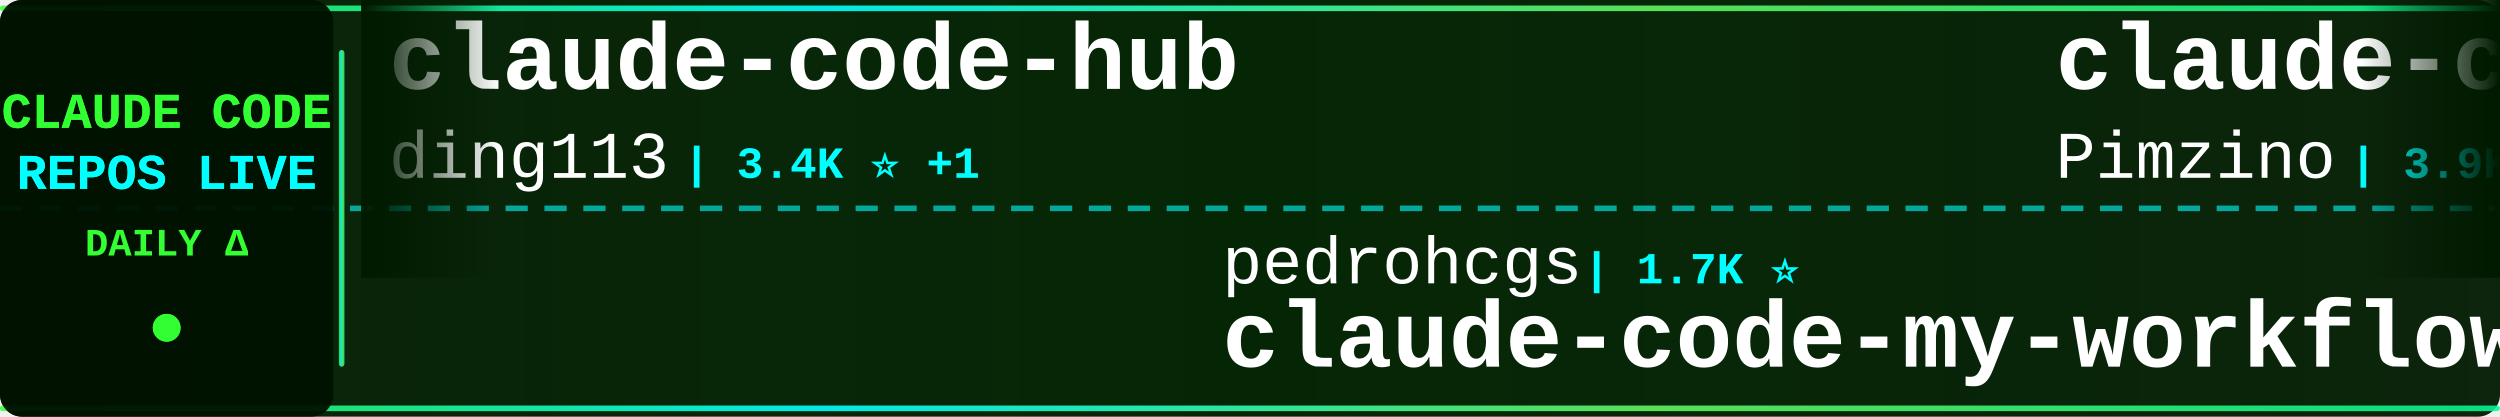
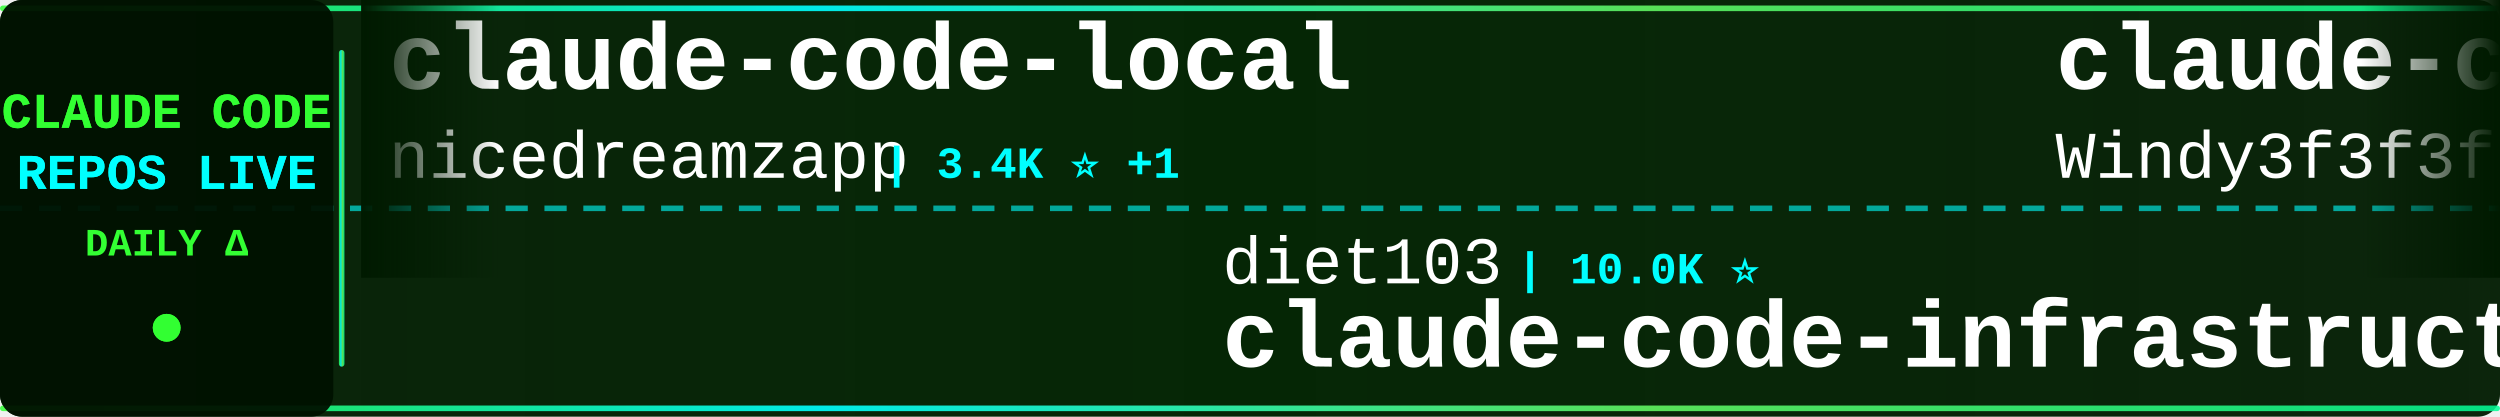
<svg xmlns="http://www.w3.org/2000/svg" width="900" height="150">
  <defs>
    <linearGradient id="tickerBg" x1="0%" y1="0%" x2="100%" y2="0%">
      <stop offset="0%" style="stop-color:#001a00;stop-opacity:0.95" />
      <stop offset="50%" style="stop-color:#002200;stop-opacity:0.98" />
      <stop offset="100%" style="stop-color:#001a00;stop-opacity:0.95" />
    </linearGradient>
    <linearGradient id="borderGrad" x1="0%" y1="0%" x2="100%" y2="0%">
      <stop offset="0%" style="stop-color:#33ff33;stop-opacity:0.85">
        <animate attributeName="stop-opacity" values="0.85;1;0.85" dur="2s" repeatCount="indefinite" />
      </stop>
      <stop offset="33%" style="stop-color:#00ffff;stop-opacity:0.9">
        <animate attributeName="stop-opacity" values="0.9;1;0.9" dur="2.2s" repeatCount="indefinite" />
      </stop>
      <stop offset="66%" style="stop-color:#66ff66;stop-opacity:0.85">
        <animate attributeName="stop-opacity" values="0.85;1;0.85" dur="1.8s" repeatCount="indefinite" />
      </stop>
      <stop offset="100%" style="stop-color:#00ff99;stop-opacity:0.85">
        <animate attributeName="stop-opacity" values="0.85;1;0.85" dur="2s" repeatCount="indefinite" />
      </stop>
    </linearGradient>
    <filter id="textGlow">
      <feGaussianBlur stdDeviation="0.1" result="coloredBlur" />
      <feMerge>
        <feMergeNode in="coloredBlur" />
        <feMergeNode in="SourceGraphic" />
      </feMerge>
    </filter>
    <filter id="metricGlow">
      <feGaussianBlur stdDeviation="0.2" result="coloredBlur" />
      <feMerge>
        <feMergeNode in="coloredBlur" />
        <feMergeNode in="SourceGraphic" />
      </feMerge>
    </filter>
    <linearGradient id="leftFade" x1="0%" y1="0%" x2="100%" y2="0%">
      <stop offset="0%" style="stop-color:#001a00;stop-opacity:1" />
      <stop offset="100%" style="stop-color:#001a00;stop-opacity:0" />
    </linearGradient>
    <linearGradient id="rightFade" x1="0%" y1="0%" x2="100%" y2="0%">
      <stop offset="0%" style="stop-color:#001a00;stop-opacity:0" />
      <stop offset="100%" style="stop-color:#001a00;stop-opacity:1" />
    </linearGradient>
  </defs>
  <rect width="900" height="150" fill="url(#tickerBg)" rx="8" />
  <rect x="0" y="2" width="900" height="2" fill="url(#borderGrad)" rx="1" />
  <rect x="0" y="146" width="900" height="2" fill="url(#borderGrad)" rx="1" />
  <line x1="0" y1="75" x2="900" y2="75" stroke="#00ffff" stroke-width="2" stroke-dasharray="8 6" opacity="0.6" />
  <rect x="0" y="0" width="120" height="150" fill="#001100" opacity="0.95" rx="8" />
  <text x="60" y="46" font-family="'Courier New', monospace" font-size="18" font-weight="bold" fill="#33ff33" text-anchor="middle" filter="url(#textGlow)">
    CLAUDE CODE
  </text>
  <text x="60" y="68" font-family="'Courier New', monospace" font-size="18" font-weight="bold" fill="#00ffff" text-anchor="middle" filter="url(#textGlow)">
    REPOS LIVE
  </text>
  <text x="60" y="92" font-family="'Courier New', monospace" font-size="14" font-weight="bold" fill="#33ff33" text-anchor="middle">
    DAILY Δ
  </text>
  <circle cx="60" cy="118" r="5" fill="#33ff33" filter="url(#metricGlow)">
    <animate attributeName="r" values="4;6;4" dur="1.5s" repeatCount="indefinite" />
    <animate attributeName="opacity" values="0.6;1;0.6" dur="1.5s" repeatCount="indefinite" />
  </circle>
  <rect x="122" y="18" width="2" height="114" fill="url(#borderGrad)" rx="1" />
  <clipPath id="tickerClip">
    <rect x="130" y="0" width="770" height="150" />
  </clipPath>
  <g clip-path="url(#tickerClip)">
    <g id="tickerItems">
      <animateTransform attributeName="transform" attributeType="XML" type="translate" from="0 0" to="-3000 0" dur="54s" repeatCount="indefinite" />
      <g transform="translate(0, 0)">
-         <text x="140" y="32" font-family="'Courier New', monospace" font-size="34" font-weight="bold" fill="#ffffff">claude-code-hub</text>
-         <text x="140" y="64" font-family="'Courier New', monospace" font-size="24" font-weight="normal" fill="#ffffff" opacity="1.0">ding113</text>
-         <text x="246" y="64" font-family="'Courier New', monospace" font-size="16" font-weight="bold" fill="#00ffff"> | 3.4K ⭐ +1</text>
+         <text x="140" y="32" font-family="'Courier New', monospace" font-size="34" font-weight="bold" fill="#ffffff">claude-code-local</text>
+         <text x="140" y="64" font-family="'Courier New', monospace" font-size="24" font-weight="normal" fill="#ffffff" opacity="1.0">nicedreamzapp</text>
+         <text x="318" y="64" font-family="'Courier New', monospace" font-size="16" font-weight="bold" fill="#00ffff"> | 3.4K ⭐ +1</text>
      </g>
      <g transform="translate(300, 0)">
-         <text x="140" y="102" font-family="'Courier New', monospace" font-size="24" font-weight="normal" fill="#ffffff" opacity="1.0">pedrohcgs</text>
-         <text x="270" y="102" font-family="'Courier New', monospace" font-size="16" font-weight="bold" fill="#00ffff"> | 1.7K ⭐</text>
-         <text x="140" y="132" font-family="'Courier New', monospace" font-size="34" font-weight="bold" fill="#ffffff">claude-code-my-workflow</text>
+         <text x="140" y="102" font-family="'Courier New', monospace" font-size="24" font-weight="normal" fill="#ffffff" opacity="1.0">diet103</text>
+         <text x="246" y="102" font-family="'Courier New', monospace" font-size="16" font-weight="bold" fill="#00ffff"> | 10.0K ⭐</text>
+         <text x="140" y="132" font-family="'Courier New', monospace" font-size="34" font-weight="bold" fill="#ffffff">claude-code-infrastructu...</text>
      </g>
      <g transform="translate(600, 0)">
-         <text x="140" y="32" font-family="'Courier New', monospace" font-size="34" font-weight="bold" fill="#ffffff">claude-code-spec-workflo...</text>
-         <text x="140" y="64" font-family="'Courier New', monospace" font-size="24" font-weight="normal" fill="#ffffff" opacity="1.0">Pimzino</text>
-         <text x="246" y="64" font-family="'Courier New', monospace" font-size="16" font-weight="bold" fill="#00ffff"> | 3.9K ⭐</text>
+         <text x="140" y="32" font-family="'Courier New', monospace" font-size="34" font-weight="bold" fill="#ffffff">claude-code-from-scratch</text>
+         <text x="140" y="64" font-family="'Courier New', monospace" font-size="24" font-weight="normal" fill="#ffffff" opacity="1.0">Windy3f3f3f3f</text>
+         <text x="318" y="64" font-family="'Courier New', monospace" font-size="16" font-weight="bold" fill="#00ffff"> | 2.8K ⭐ +1</text>
      </g>
      <g transform="translate(900, 0)">
-         <text x="140" y="102" font-family="'Courier New', monospace" font-size="24" font-weight="normal" fill="#ffffff" opacity="1.0">huangjia2019</text>
-         <text x="306" y="102" font-family="'Courier New', monospace" font-size="16" font-weight="bold" fill="#00ffff"> | 1.1K ⭐ +1</text>
-         <text x="140" y="132" font-family="'Courier New', monospace" font-size="34" font-weight="bold" fill="#ffffff">claude-code-engineering</text>
+         <text x="140" y="102" font-family="'Courier New', monospace" font-size="24" font-weight="normal" fill="#ffffff" opacity="1.0">ding113</text>
+         <text x="246" y="102" font-family="'Courier New', monospace" font-size="16" font-weight="bold" fill="#00ffff"> | 3.4K ⭐</text>
+         <text x="140" y="132" font-family="'Courier New', monospace" font-size="34" font-weight="bold" fill="#ffffff">claude-code-hub</text>
      </g>
      <g transform="translate(1200, 0)">
-         <text x="140" y="32" font-family="'Courier New', monospace" font-size="34" font-weight="bold" fill="#ffffff">Claude-code</text>
-         <text x="140" y="64" font-family="'Courier New', monospace" font-size="24" font-weight="normal" fill="#ffffff" opacity="1.0">zstmfhy</text>
-         <text x="246" y="64" font-family="'Courier New', monospace" font-size="16" font-weight="bold" fill="#00ffff"> | 188 ⭐</text>
+         <text x="140" y="32" font-family="'Courier New', monospace" font-size="34" font-weight="bold" fill="#ffffff">edmunds-claude-code</text>
+         <text x="140" y="64" font-family="'Courier New', monospace" font-size="24" font-weight="normal" fill="#ffffff" opacity="1.0">edmund-io</text>
+         <text x="270" y="64" font-family="'Courier New', monospace" font-size="16" font-weight="bold" fill="#00ffff"> | 1.5K ⭐</text>
      </g>
      <g transform="translate(1500, 0)">
-         <text x="140" y="102" font-family="'Courier New', monospace" font-size="24" font-weight="normal" fill="#ffffff" opacity="1.0">https-deeplearning-ai</text>
-         <text x="414" y="102" font-family="'Courier New', monospace" font-size="16" font-weight="bold" fill="#00ffff"> | 557 ⭐</text>
-         <text x="140" y="132" font-family="'Courier New', monospace" font-size="34" font-weight="bold" fill="#ffffff">sc-claude-code-files</text>
+         <text x="140" y="102" font-family="'Courier New', monospace" font-size="24" font-weight="normal" fill="#ffffff" opacity="1.0">ChrisWiles</text>
+         <text x="282" y="102" font-family="'Courier New', monospace" font-size="16" font-weight="bold" fill="#00ffff"> | 6.1K ⭐</text>
+         <text x="140" y="132" font-family="'Courier New', monospace" font-size="34" font-weight="bold" fill="#ffffff">claude-code-showcase</text>
      </g>
      <g transform="translate(1800, 0)">
-         <text x="140" y="32" font-family="'Courier New', monospace" font-size="34" font-weight="bold" fill="#ffffff">andrej-karpathy-skills</text>
-         <text x="140" y="64" font-family="'Courier New', monospace" font-size="24" font-weight="normal" fill="#ffffff" opacity="1.0">multica-ai</text>
-         <text x="282" y="64" font-family="'Courier New', monospace" font-size="16" font-weight="bold" fill="#00ffff"> | 221.0K ⭐ +25</text>
+         <text x="140" y="32" font-family="'Courier New', monospace" font-size="34" font-weight="bold" fill="#ffffff">claude-code-best-practic...</text>
+         <text x="140" y="64" font-family="'Courier New', monospace" font-size="24" font-weight="normal" fill="#ffffff" opacity="1.0">shanraisshan</text>
+         <text x="306" y="64" font-family="'Courier New', monospace" font-size="16" font-weight="bold" fill="#00ffff"> | 67.7K ⭐ +6</text>
      </g>
      <g transform="translate(2100, 0)">
-         <text x="140" y="102" font-family="'Courier New', monospace" font-size="24" font-weight="normal" fill="#ffffff" opacity="1.0">Windy3f3f3f3f</text>
-         <text x="318" y="102" font-family="'Courier New', monospace" font-size="16" font-weight="bold" fill="#00ffff"> | 3.8K ⭐ +2</text>
-         <text x="140" y="132" font-family="'Courier New', monospace" font-size="34" font-weight="bold" fill="#ffffff">how-claude-code-works</text>
+         <text x="140" y="102" font-family="'Courier New', monospace" font-size="24" font-weight="normal" fill="#ffffff" opacity="1.0">WorldFlowAI</text>
+         <text x="294" y="102" font-family="'Courier New', monospace" font-size="16" font-weight="bold" fill="#00ffff"> | 5.0K ⭐ +4</text>
+         <text x="140" y="132" font-family="'Courier New', monospace" font-size="34" font-weight="bold" fill="#ffffff">everything-claude-code</text>
      </g>
      <g transform="translate(2400, 0)">
-         <text x="140" y="32" font-family="'Courier New', monospace" font-size="34" font-weight="bold" fill="#ffffff">awesome-claude-code-suba...</text>
-         <text x="140" y="64" font-family="'Courier New', monospace" font-size="24" font-weight="normal" fill="#ffffff" opacity="1.0">VoltAgent</text>
-         <text x="270" y="64" font-family="'Courier New', monospace" font-size="16" font-weight="bold" fill="#00ffff"> | 25.8K ⭐ +3</text>
+         <text x="140" y="32" font-family="'Courier New', monospace" font-size="34" font-weight="bold" fill="#ffffff">claude-code-ultimate-gui...</text>
+         <text x="140" y="64" font-family="'Courier New', monospace" font-size="24" font-weight="normal" fill="#ffffff" opacity="1.0">FlorianBruniaux</text>
+         <text x="342" y="64" font-family="'Courier New', monospace" font-size="16" font-weight="bold" fill="#00ffff"> | 6.2K ⭐ +2</text>
      </g>
      <g transform="translate(2700, 0)">
-         <text x="140" y="102" font-family="'Courier New', monospace" font-size="24" font-weight="normal" fill="#ffffff" opacity="1.0">anthropics</text>
-         <text x="282" y="102" font-family="'Courier New', monospace" font-size="16" font-weight="bold" fill="#00ffff"> | 6.4K ⭐ +1</text>
-         <text x="140" y="132" font-family="'Courier New', monospace" font-size="34" font-weight="bold" fill="#ffffff">claude-code-security-rev...</text>
+         <text x="140" y="102" font-family="'Courier New', monospace" font-size="24" font-weight="normal" fill="#ffffff" opacity="1.0">Maciek-roboblog</text>
+         <text x="342" y="102" font-family="'Courier New', monospace" font-size="16" font-weight="bold" fill="#00ffff"> | 8.7K ⭐</text>
+         <text x="140" y="132" font-family="'Courier New', monospace" font-size="34" font-weight="bold" fill="#ffffff">Claude-Code-Usage-Monito...</text>
      </g>
      <g transform="translate(3000, 0)">
-         <text x="140" y="32" font-family="'Courier New', monospace" font-size="34" font-weight="bold" fill="#ffffff">claude-code-hub</text>
-         <text x="140" y="64" font-family="'Courier New', monospace" font-size="24" font-weight="normal" fill="#ffffff" opacity="1.0">ding113</text>
-         <text x="246" y="64" font-family="'Courier New', monospace" font-size="16" font-weight="bold" fill="#00ffff"> | 3.4K ⭐ +1</text>
+         <text x="140" y="32" font-family="'Courier New', monospace" font-size="34" font-weight="bold" fill="#ffffff">claude-code-local</text>
+         <text x="140" y="64" font-family="'Courier New', monospace" font-size="24" font-weight="normal" fill="#ffffff" opacity="1.0">nicedreamzapp</text>
+         <text x="318" y="64" font-family="'Courier New', monospace" font-size="16" font-weight="bold" fill="#00ffff"> | 3.4K ⭐ +1</text>
      </g>
      <g transform="translate(3300, 0)">
-         <text x="140" y="102" font-family="'Courier New', monospace" font-size="24" font-weight="normal" fill="#ffffff" opacity="1.0">pedrohcgs</text>
-         <text x="270" y="102" font-family="'Courier New', monospace" font-size="16" font-weight="bold" fill="#00ffff"> | 1.7K ⭐</text>
-         <text x="140" y="132" font-family="'Courier New', monospace" font-size="34" font-weight="bold" fill="#ffffff">claude-code-my-workflow</text>
+         <text x="140" y="102" font-family="'Courier New', monospace" font-size="24" font-weight="normal" fill="#ffffff" opacity="1.0">diet103</text>
+         <text x="246" y="102" font-family="'Courier New', monospace" font-size="16" font-weight="bold" fill="#00ffff"> | 10.0K ⭐</text>
+         <text x="140" y="132" font-family="'Courier New', monospace" font-size="34" font-weight="bold" fill="#ffffff">claude-code-infrastructu...</text>
      </g>
      <g transform="translate(3600, 0)">
-         <text x="140" y="32" font-family="'Courier New', monospace" font-size="34" font-weight="bold" fill="#ffffff">claude-code-spec-workflo...</text>
-         <text x="140" y="64" font-family="'Courier New', monospace" font-size="24" font-weight="normal" fill="#ffffff" opacity="1.0">Pimzino</text>
-         <text x="246" y="64" font-family="'Courier New', monospace" font-size="16" font-weight="bold" fill="#00ffff"> | 3.9K ⭐</text>
+         <text x="140" y="32" font-family="'Courier New', monospace" font-size="34" font-weight="bold" fill="#ffffff">claude-code-from-scratch</text>
+         <text x="140" y="64" font-family="'Courier New', monospace" font-size="24" font-weight="normal" fill="#ffffff" opacity="1.0">Windy3f3f3f3f</text>
+         <text x="318" y="64" font-family="'Courier New', monospace" font-size="16" font-weight="bold" fill="#00ffff"> | 2.8K ⭐ +1</text>
      </g>
      <g transform="translate(3900, 0)">
-         <text x="140" y="102" font-family="'Courier New', monospace" font-size="24" font-weight="normal" fill="#ffffff" opacity="1.0">huangjia2019</text>
-         <text x="306" y="102" font-family="'Courier New', monospace" font-size="16" font-weight="bold" fill="#00ffff"> | 1.1K ⭐ +1</text>
-         <text x="140" y="132" font-family="'Courier New', monospace" font-size="34" font-weight="bold" fill="#ffffff">claude-code-engineering</text>
+         <text x="140" y="102" font-family="'Courier New', monospace" font-size="24" font-weight="normal" fill="#ffffff" opacity="1.0">ding113</text>
+         <text x="246" y="102" font-family="'Courier New', monospace" font-size="16" font-weight="bold" fill="#00ffff"> | 3.4K ⭐</text>
+         <text x="140" y="132" font-family="'Courier New', monospace" font-size="34" font-weight="bold" fill="#ffffff">claude-code-hub</text>
      </g>
    </g>
  </g>
  <rect x="130" y="0" width="50" height="100" fill="url(#leftFade)" />
  <rect x="850" y="0" width="50" height="100" fill="url(#rightFade)" />
</svg>
